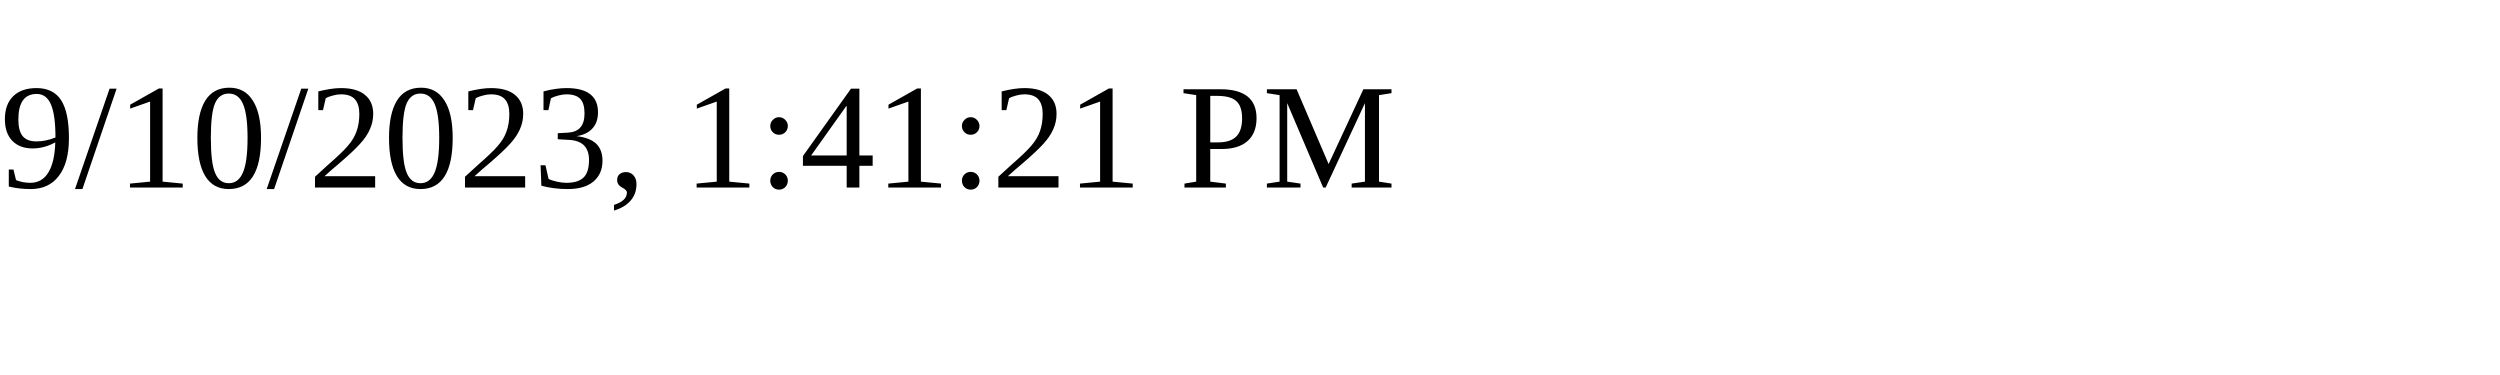
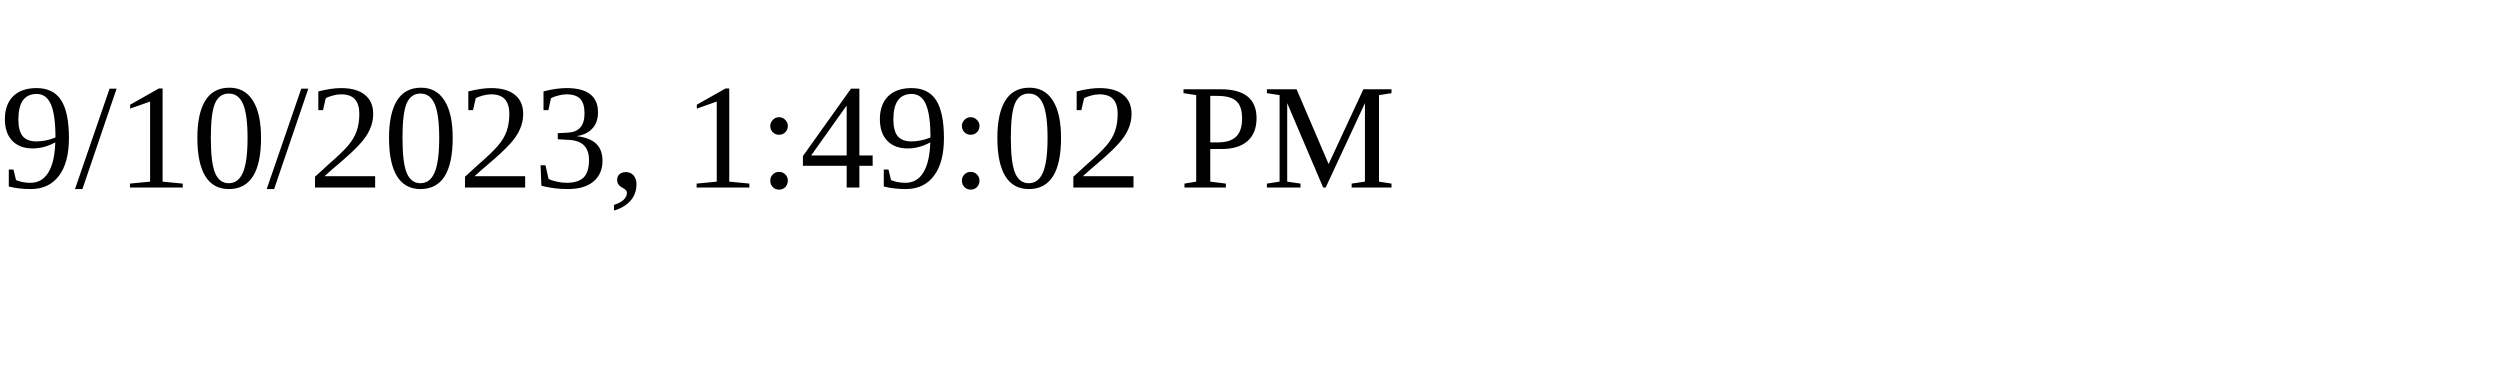
<svg xmlns="http://www.w3.org/2000/svg" height="30" width="200">
-   <text x="0" y="15">9/10/2023, 1:41:21 PM</text>
+   <text x="0" y="15">9/10/2023, 1:49:02 PM</text>
</svg>
